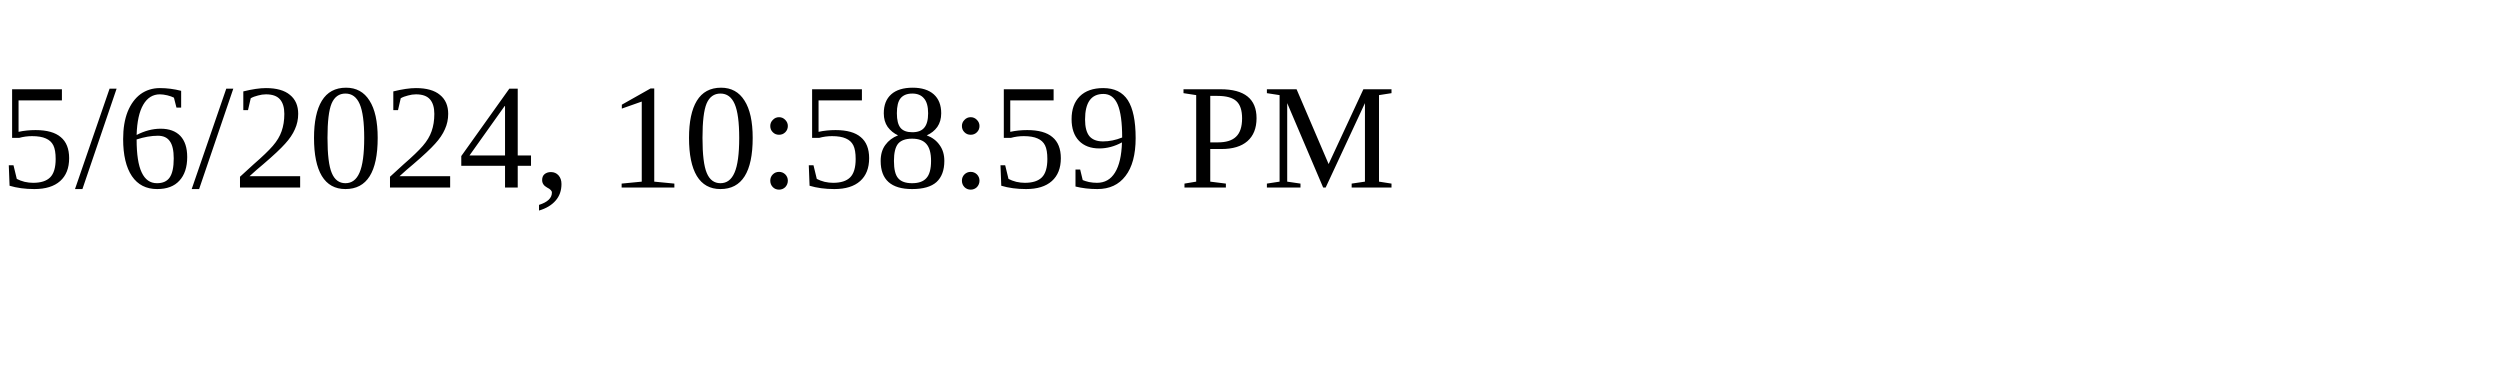
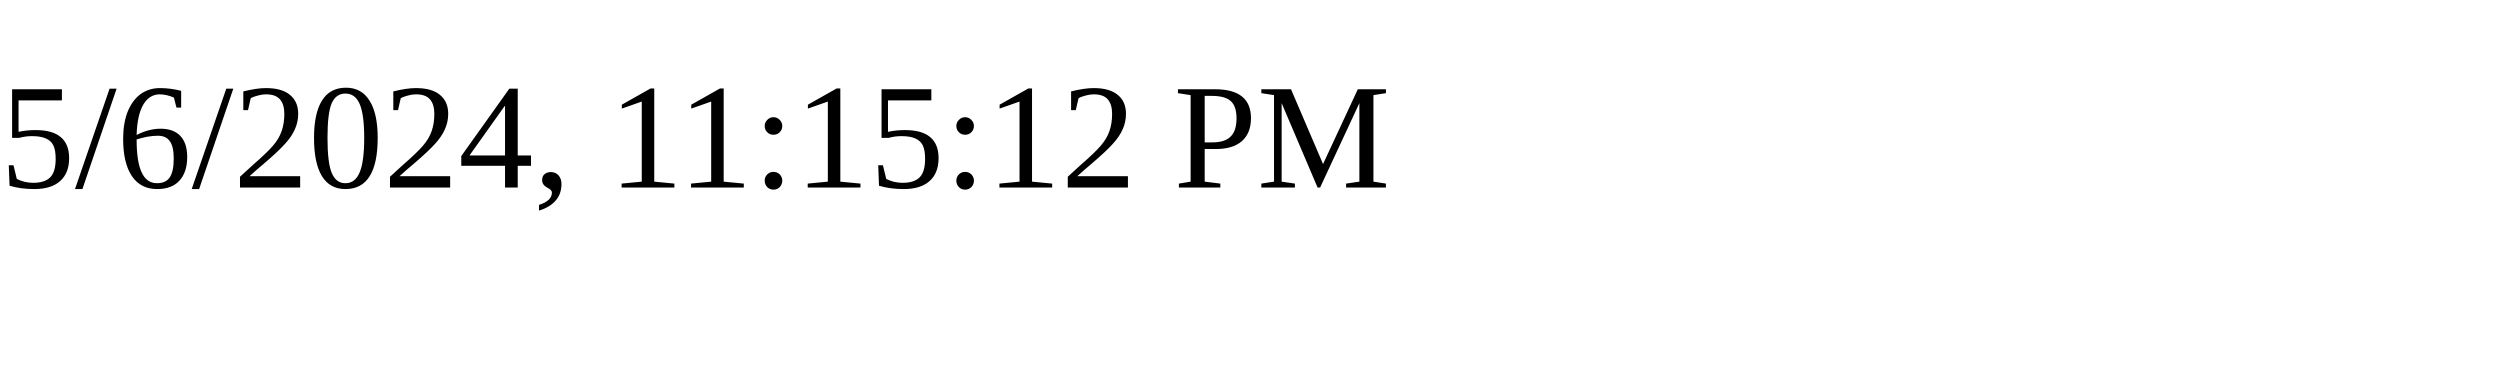
<svg xmlns="http://www.w3.org/2000/svg" height="30" width="200">
-   <text x="0" y="15">5/6/2024, 10:58:59 PM</text>
+   <text x="0" y="15">5/6/2024, 11:15:12 PM</text>
</svg>
